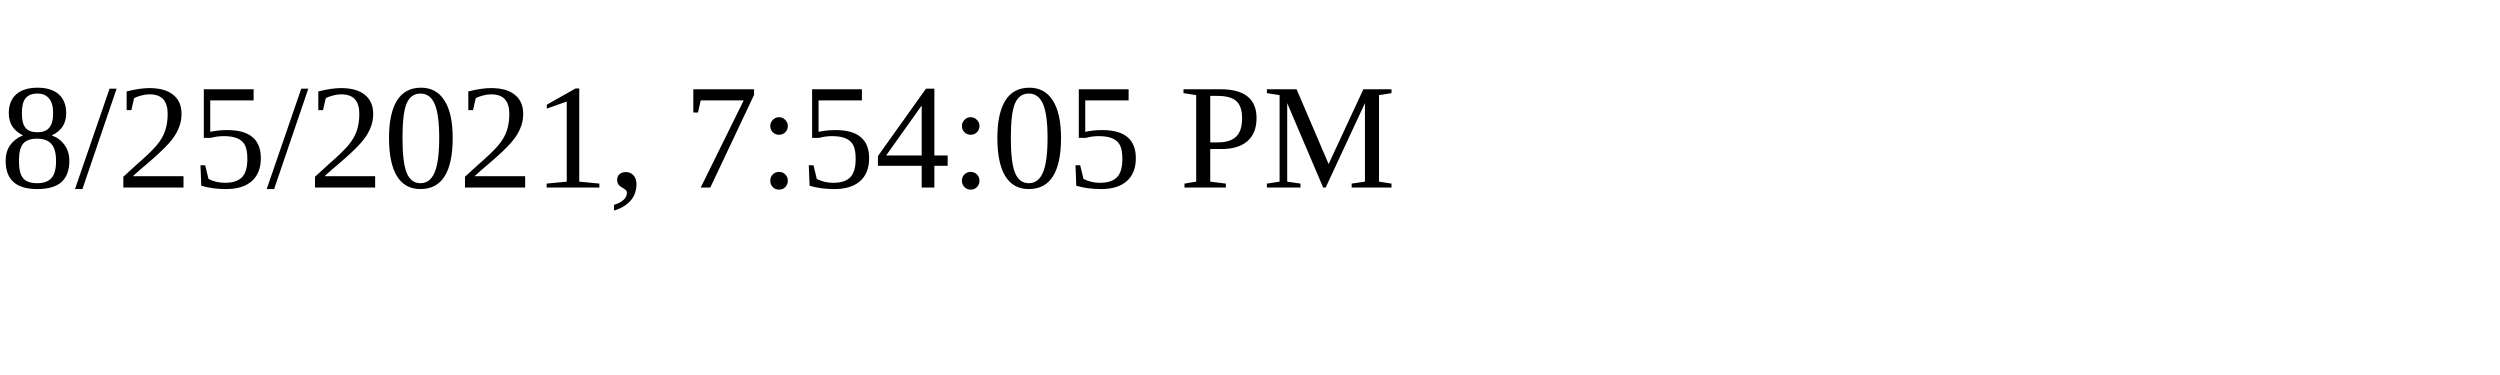
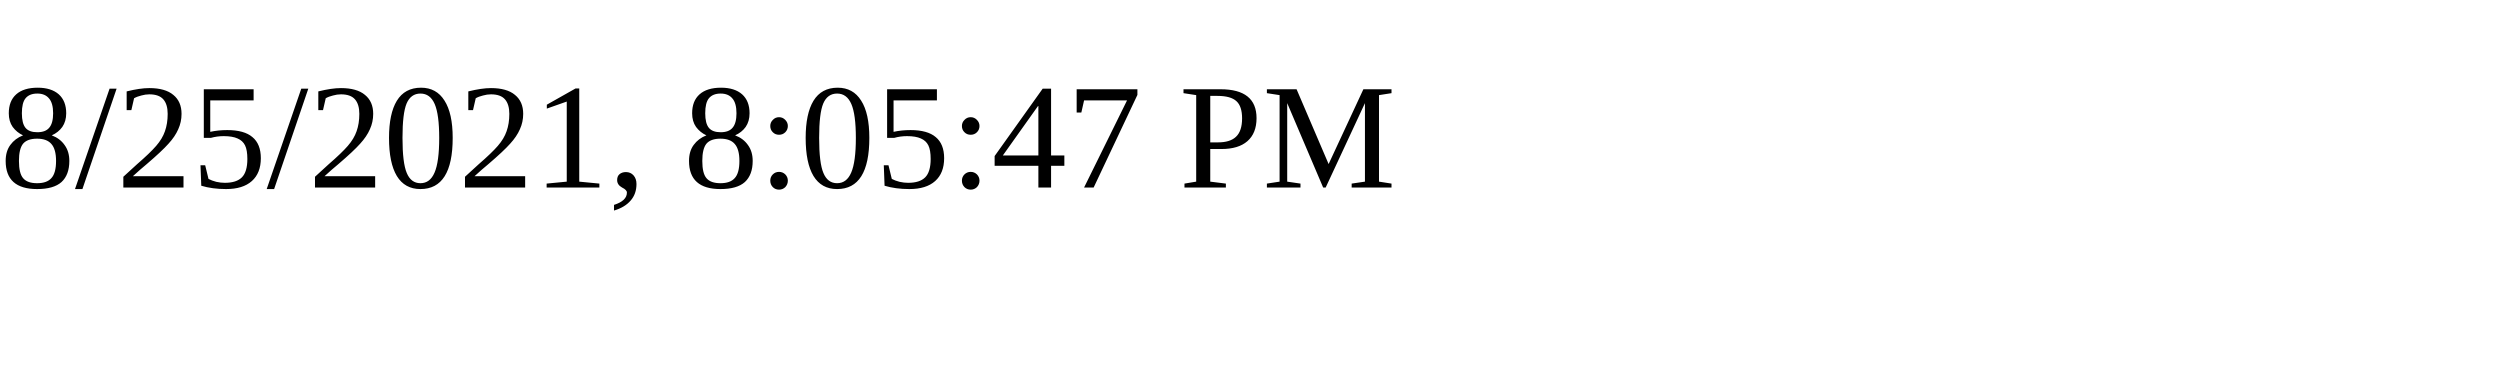
<svg xmlns="http://www.w3.org/2000/svg" height="30" width="200">
-   <text x="0" y="15">8/25/2021, 7:54:05 PM</text>
+   <text x="0" y="15">8/25/2021, 8:05:47 PM</text>
</svg>
